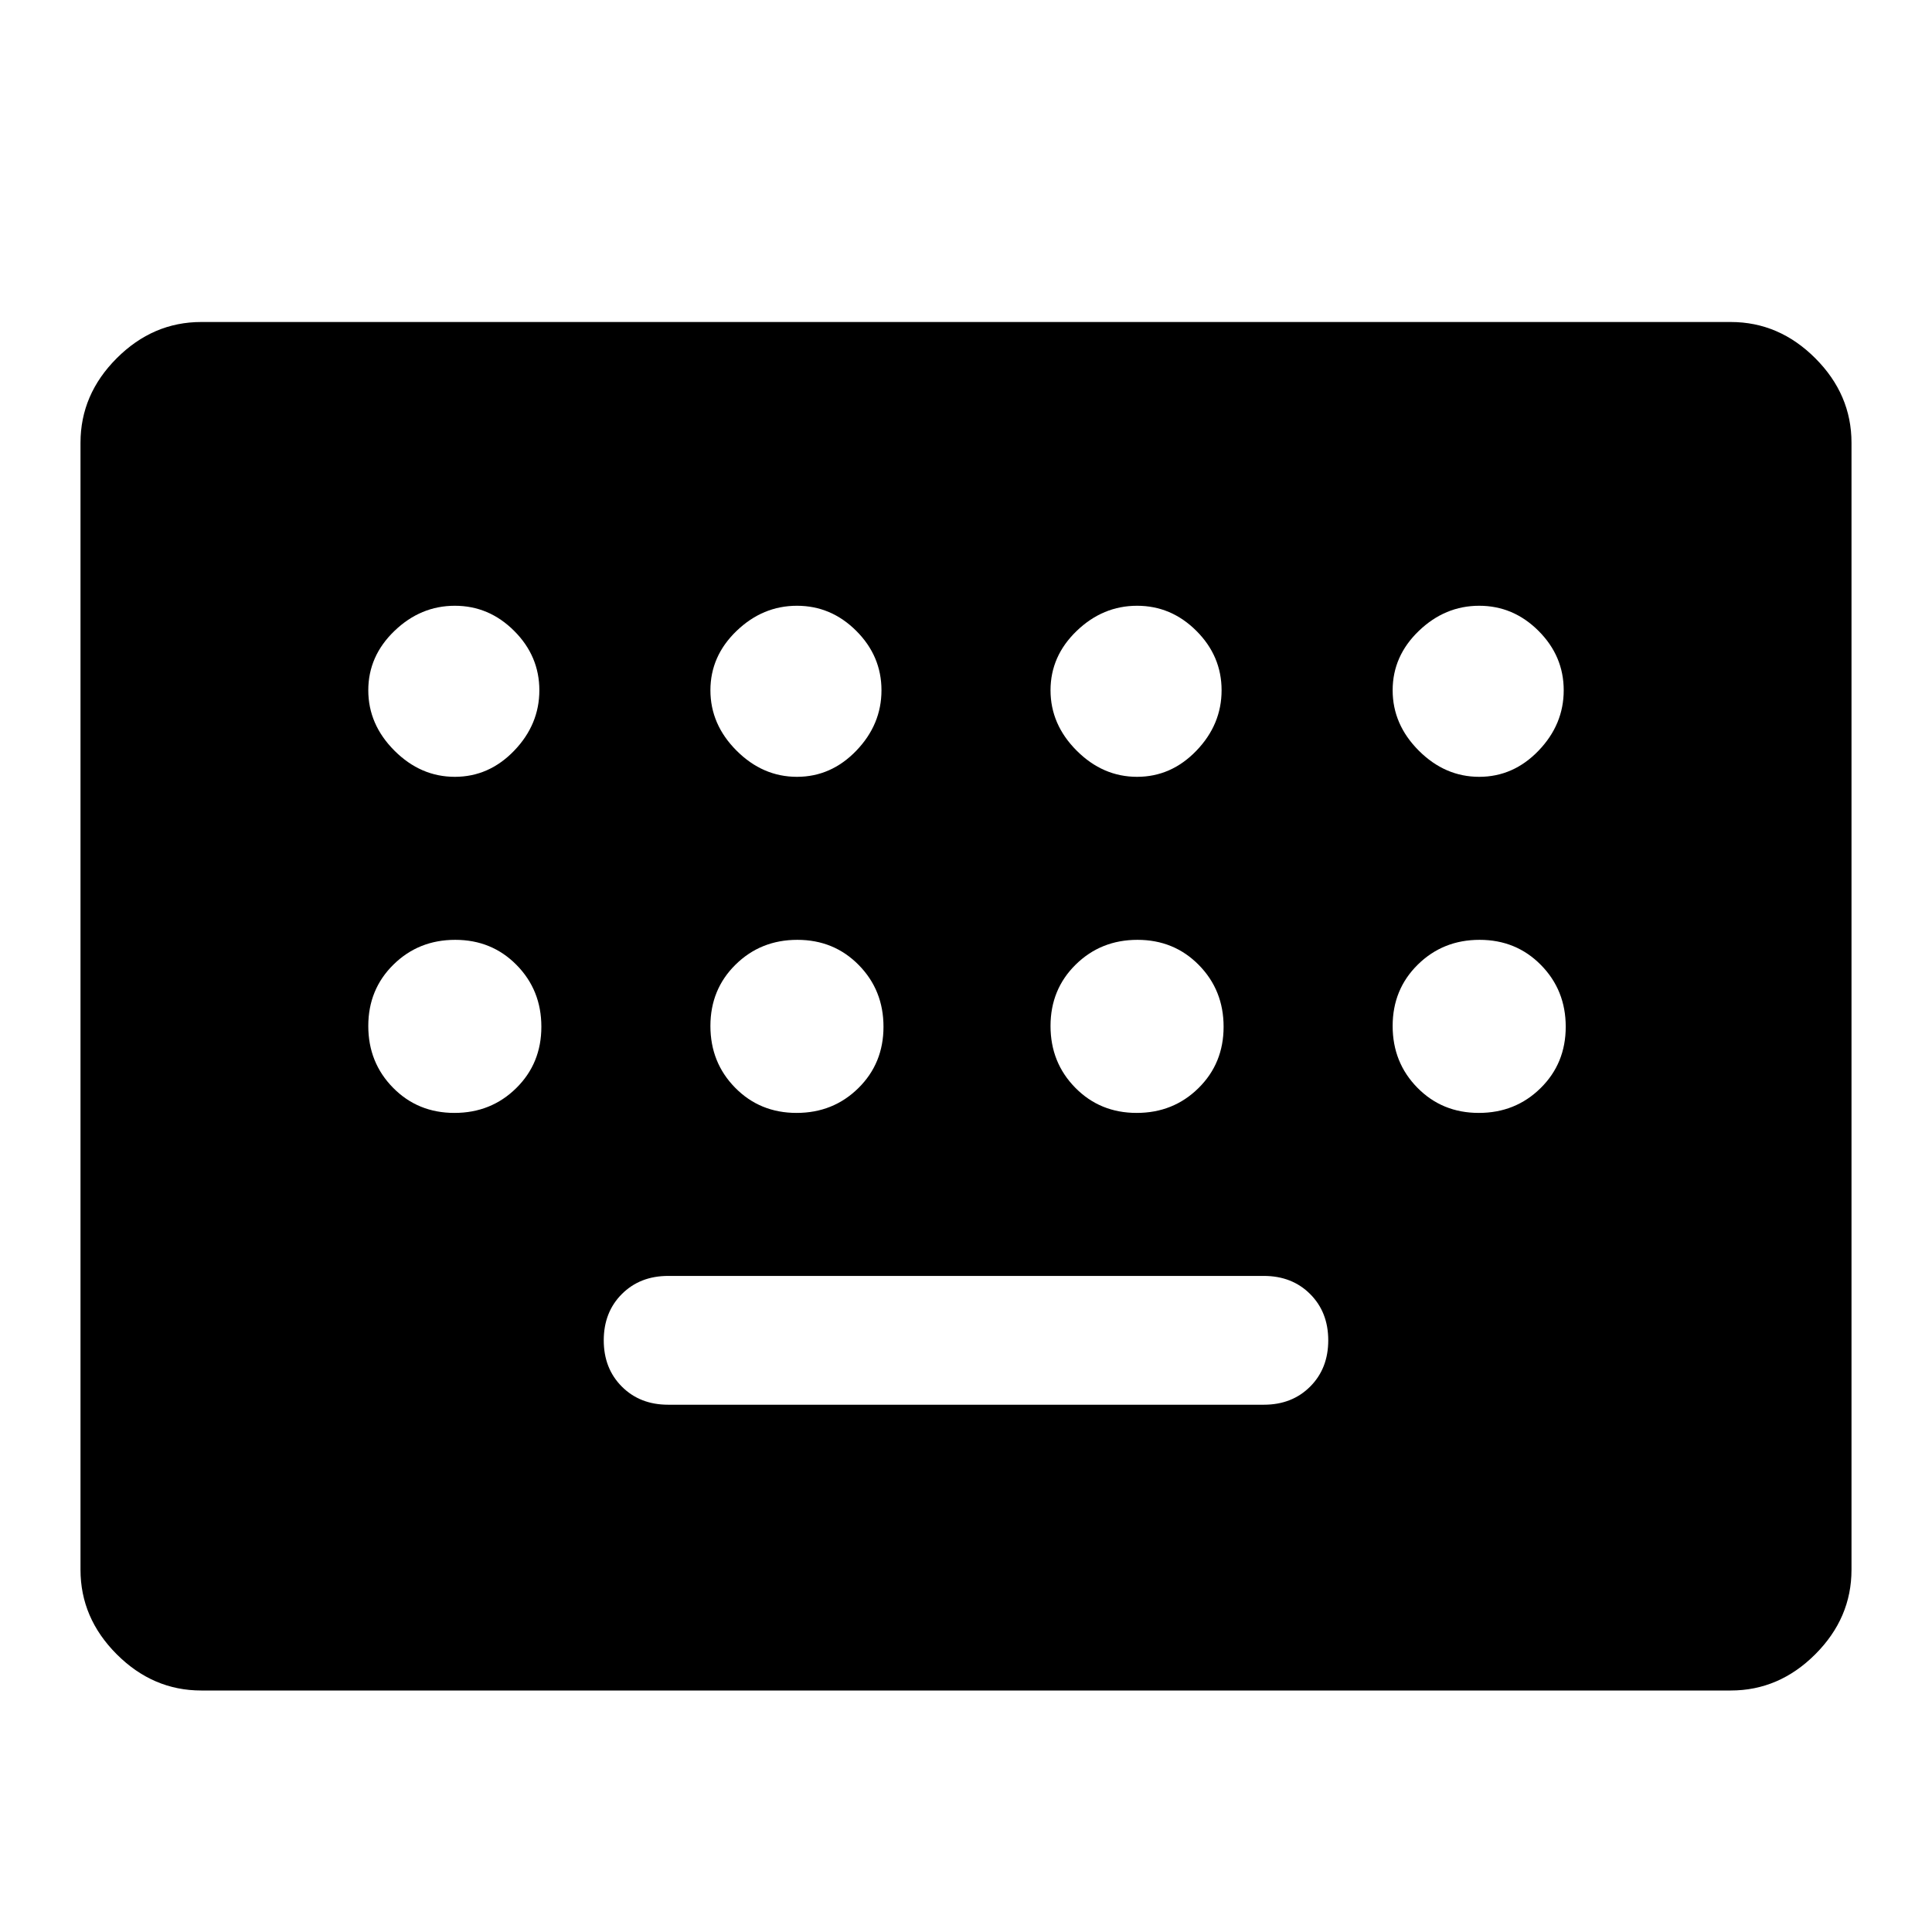
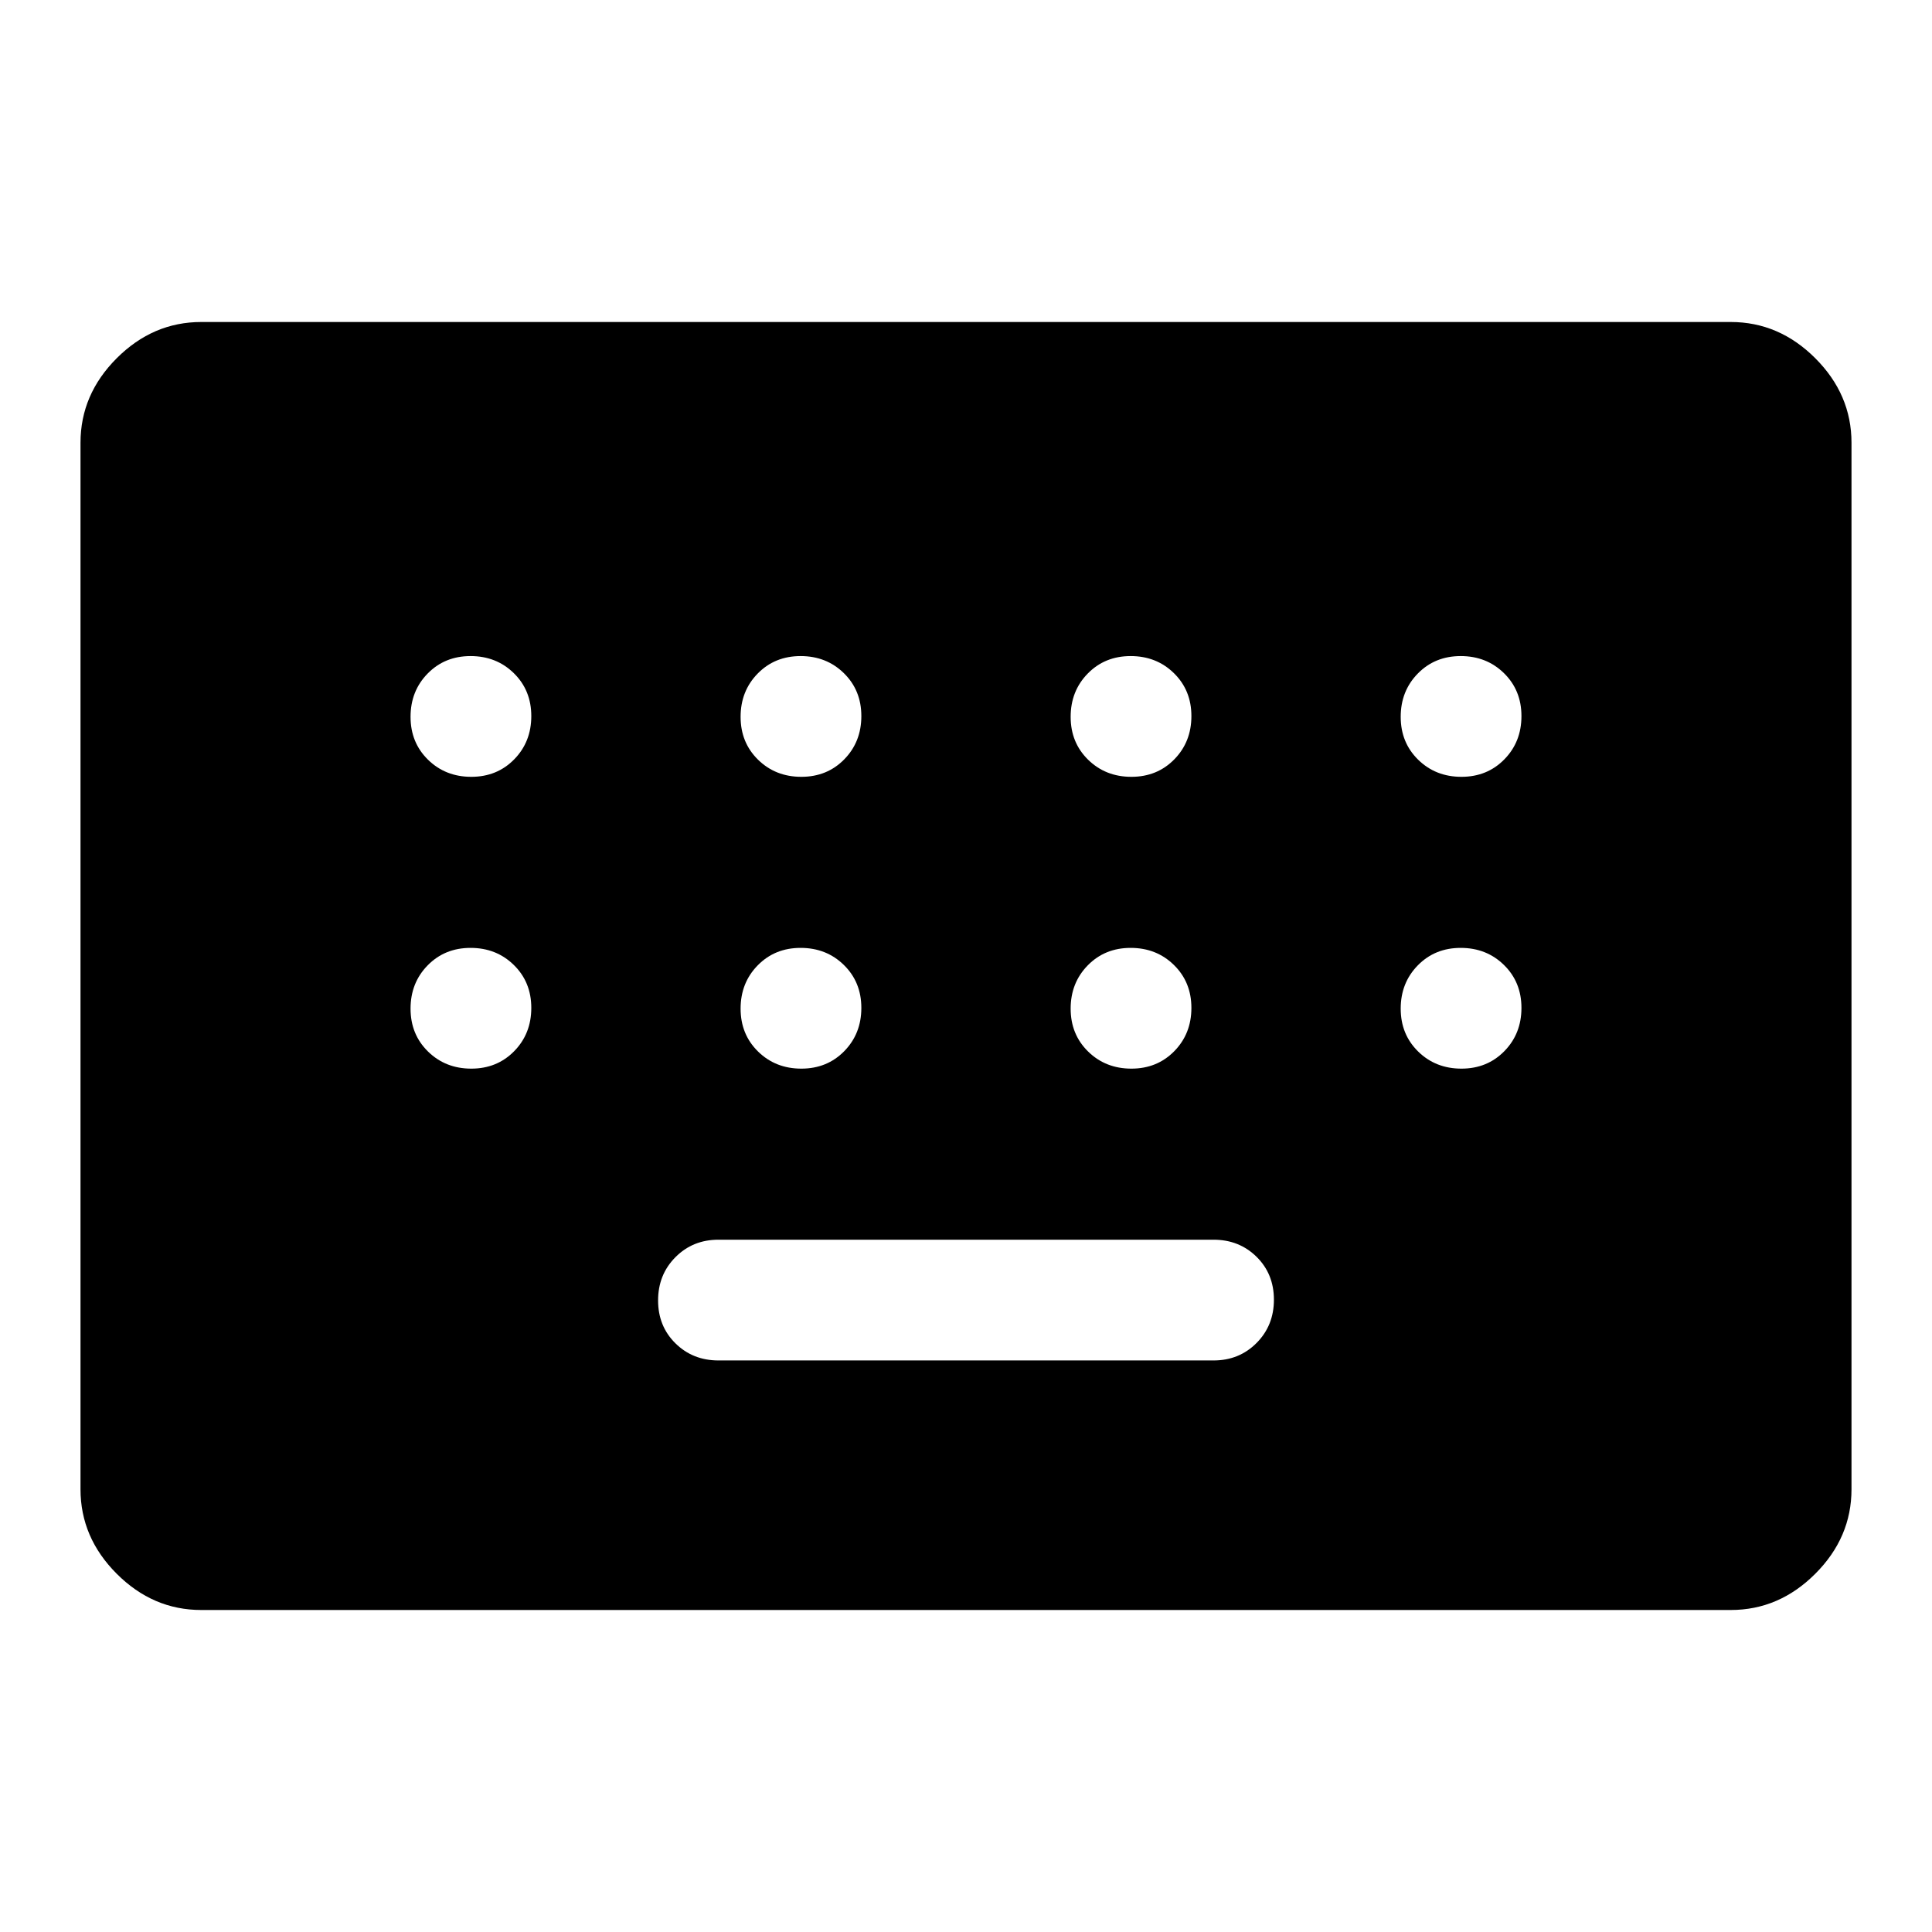
<svg xmlns="http://www.w3.org/2000/svg" width="48" height="48" viewBox="0 -960 960 960">
-   <path d="M100-120q-24 0-42-18t-18-42v-560q0-24 18-42t42-18h760q24 0 42 18t18 42v560q0 24-18 42t-42 18H100Zm232-142h296q14 0 23-9t9-23q0-14-9-23t-23-9H332q-14 0-23 9t-9 23q0 14 9 23t23 9ZM226-574q17 0 29.5-13t12.5-30q0-17-12.5-29.5T226-659q-17 0-30 12.5T183-617q0 17 13 30t30 13Zm170 0q17 0 29.5-13t12.5-30q0-17-12.5-29.5T396-659q-17 0-30 12.5T353-617q0 17 13 30t30 13Zm169 0q17 0 29.5-13t12.5-30q0-17-12.5-29.5T565-659q-17 0-30 12.5T522-617q0 17 13 30t30 13Zm170 0q17 0 29.5-13t12.5-30q0-17-12.5-29.5T735-659q-17 0-30 12.5T692-617q0 17 13 30t30 13ZM225.81-407q18.19 0 30.69-12.31 12.5-12.3 12.5-30.5 0-18.19-12.31-30.69-12.3-12.5-30.5-12.5-18.19 0-30.69 12.31-12.5 12.3-12.5 30.5 0 18.19 12.31 30.69 12.3 12.5 30.5 12.5Zm170 0q18.19 0 30.69-12.31 12.5-12.3 12.5-30.5 0-18.19-12.31-30.69-12.3-12.5-30.5-12.5-18.19 0-30.69 12.31-12.5 12.3-12.5 30.5 0 18.19 12.31 30.69 12.3 12.5 30.5 12.5Zm169 0q18.19 0 30.69-12.31 12.5-12.3 12.5-30.5 0-18.19-12.31-30.69-12.3-12.5-30.5-12.5-18.19 0-30.69 12.31-12.5 12.3-12.5 30.5 0 18.19 12.31 30.69 12.3 12.5 30.5 12.5Zm170 0q18.19 0 30.69-12.31 12.5-12.3 12.5-30.5 0-18.19-12.31-30.69-12.3-12.5-30.5-12.5-18.19 0-30.69 12.31-12.5 12.3-12.5 30.5 0 18.19 12.31 30.69 12.3 12.5 30.5 12.5Z" />
+   <path d="M100-160q-24 0-42-18t-18-42v-520q0-24 18-42t42-18h760q24 0 42 18t18 42v520q0 24-18 42t-42 18H100Zm257-124h246q12.75 0 21.38-8.68 8.62-8.67 8.62-21.5 0-12.82-8.62-21.32-8.63-8.5-21.38-8.5H357q-12.75 0-21.37 8.68-8.63 8.67-8.63 21.5 0 12.82 8.63 21.32 8.62 8.5 21.37 8.5ZM234.18-574q12.82 0 21.32-8.68 8.5-8.67 8.5-21.5 0-12.82-8.68-21.32-8.67-8.5-21.5-8.5-12.82 0-21.32 8.68-8.5 8.67-8.5 21.5 0 12.82 8.68 21.32 8.67 8.5 21.5 8.5Zm164 0q12.82 0 21.32-8.68 8.5-8.67 8.5-21.5 0-12.82-8.68-21.32-8.67-8.5-21.5-8.5-12.82 0-21.32 8.68-8.5 8.67-8.5 21.5 0 12.82 8.68 21.32 8.67 8.5 21.5 8.5Zm164 0q12.82 0 21.32-8.68 8.5-8.67 8.5-21.5 0-12.82-8.68-21.32-8.67-8.5-21.5-8.5-12.82 0-21.32 8.68-8.5 8.67-8.5 21.5 0 12.82 8.68 21.32 8.67 8.5 21.5 8.5Zm164 0q12.82 0 21.32-8.68 8.5-8.67 8.5-21.5 0-12.82-8.68-21.32-8.67-8.5-21.5-8.5-12.82 0-21.32 8.68-8.5 8.67-8.5 21.5 0 12.82 8.68 21.32 8.67 8.5 21.5 8.5Zm-492 145q12.82 0 21.32-8.68 8.5-8.67 8.5-21.5 0-12.82-8.68-21.32-8.67-8.5-21.5-8.5-12.82 0-21.32 8.68-8.5 8.67-8.5 21.5 0 12.82 8.68 21.32 8.67 8.5 21.5 8.5Zm164 0q12.82 0 21.32-8.68 8.5-8.67 8.5-21.5 0-12.82-8.68-21.32-8.67-8.5-21.5-8.5-12.82 0-21.32 8.68-8.5 8.67-8.5 21.5 0 12.82 8.68 21.32 8.67 8.5 21.5 8.5Zm164 0q12.82 0 21.32-8.68 8.5-8.67 8.5-21.5 0-12.82-8.68-21.32-8.67-8.5-21.5-8.5-12.82 0-21.32 8.68-8.5 8.67-8.5 21.5 0 12.82 8.68 21.32 8.67 8.5 21.5 8.5Zm164 0q12.82 0 21.32-8.68 8.5-8.67 8.5-21.5 0-12.82-8.68-21.32-8.67-8.5-21.5-8.5-12.82 0-21.32 8.68-8.5 8.67-8.5 21.5 0 12.82 8.68 21.32 8.67 8.5 21.5 8.5Z" />
</svg>
